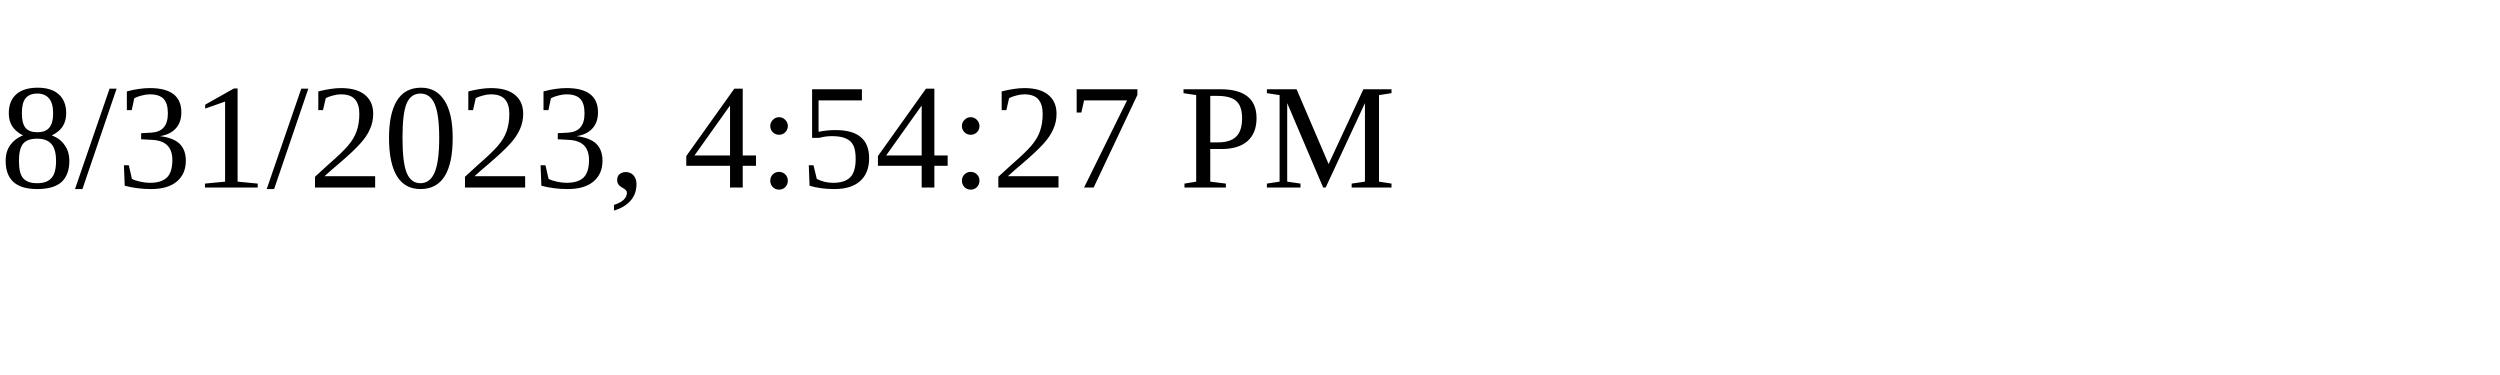
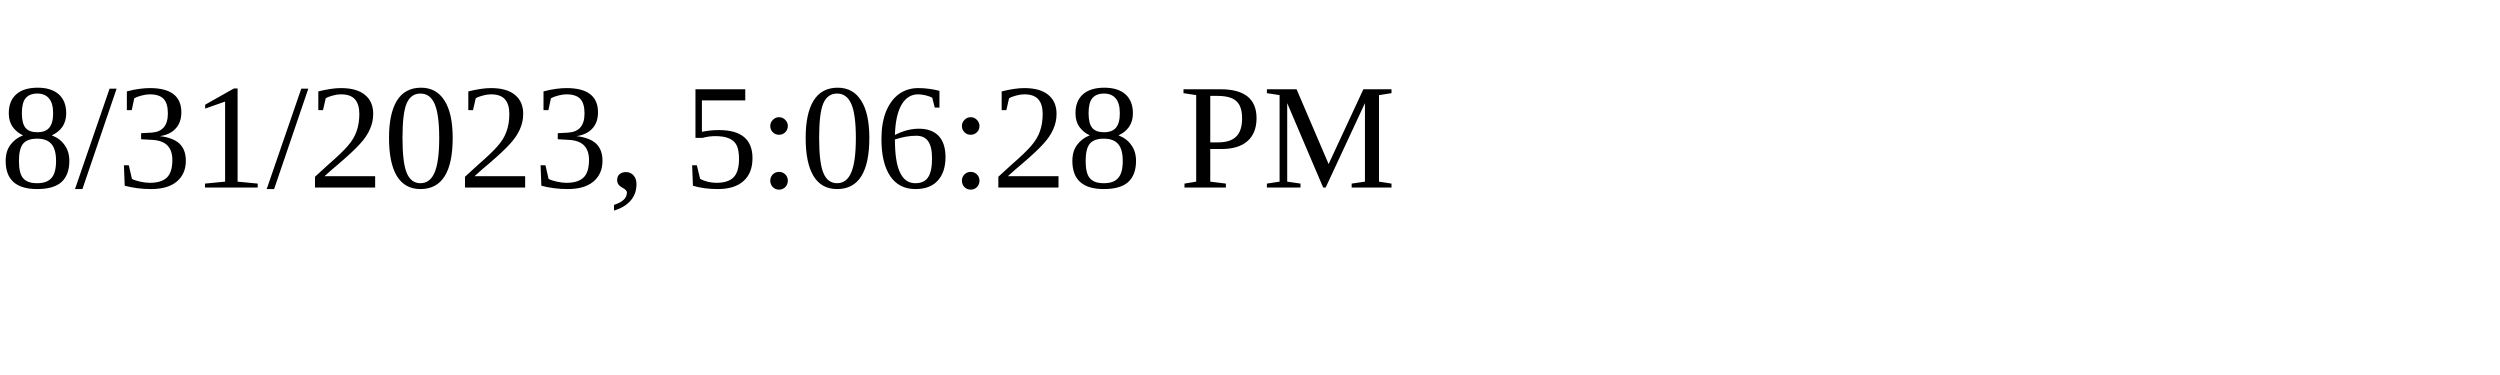
<svg xmlns="http://www.w3.org/2000/svg" height="30" width="200">
-   <text x="0" y="15">8/31/2023, 4:54:27 PM</text>
+   <text x="0" y="15">8/31/2023, 5:06:28 PM</text>
</svg>
